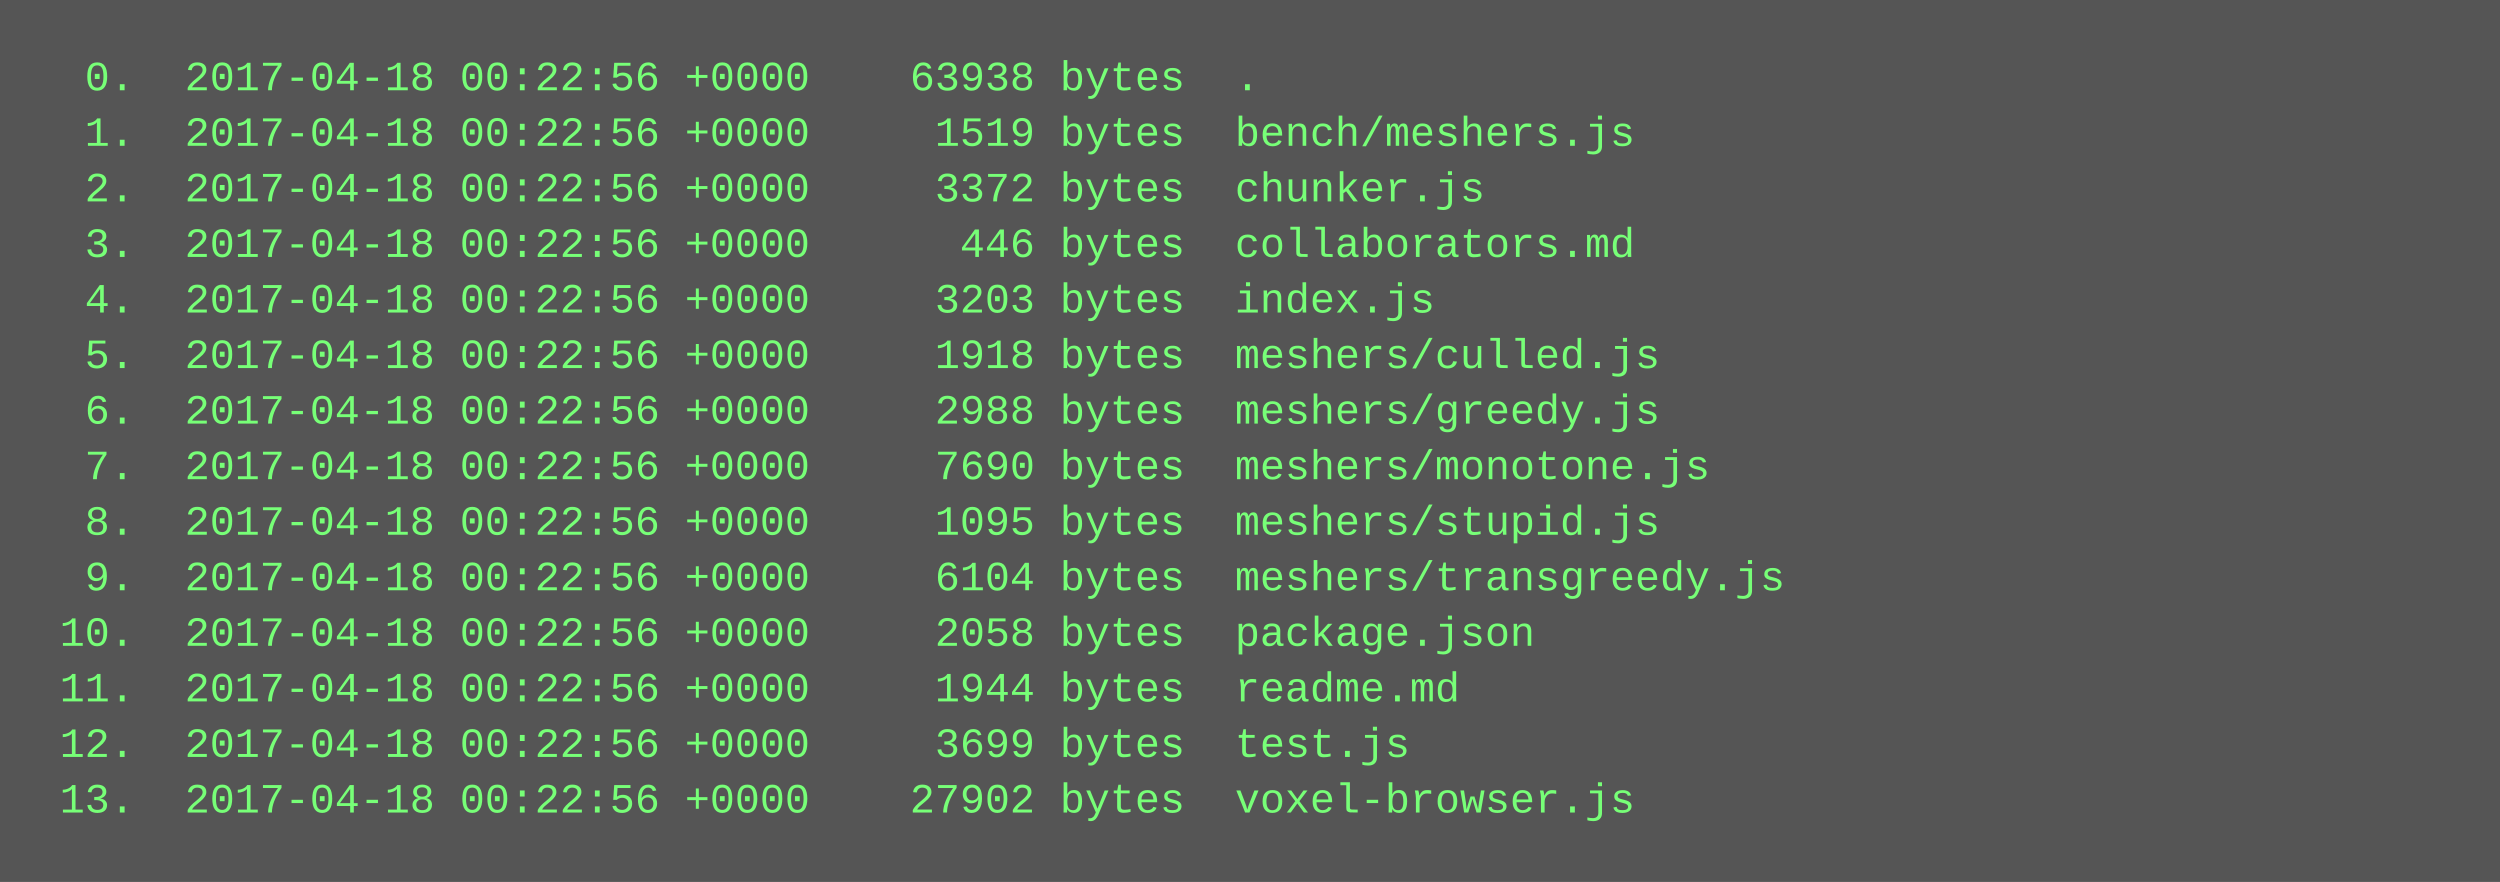
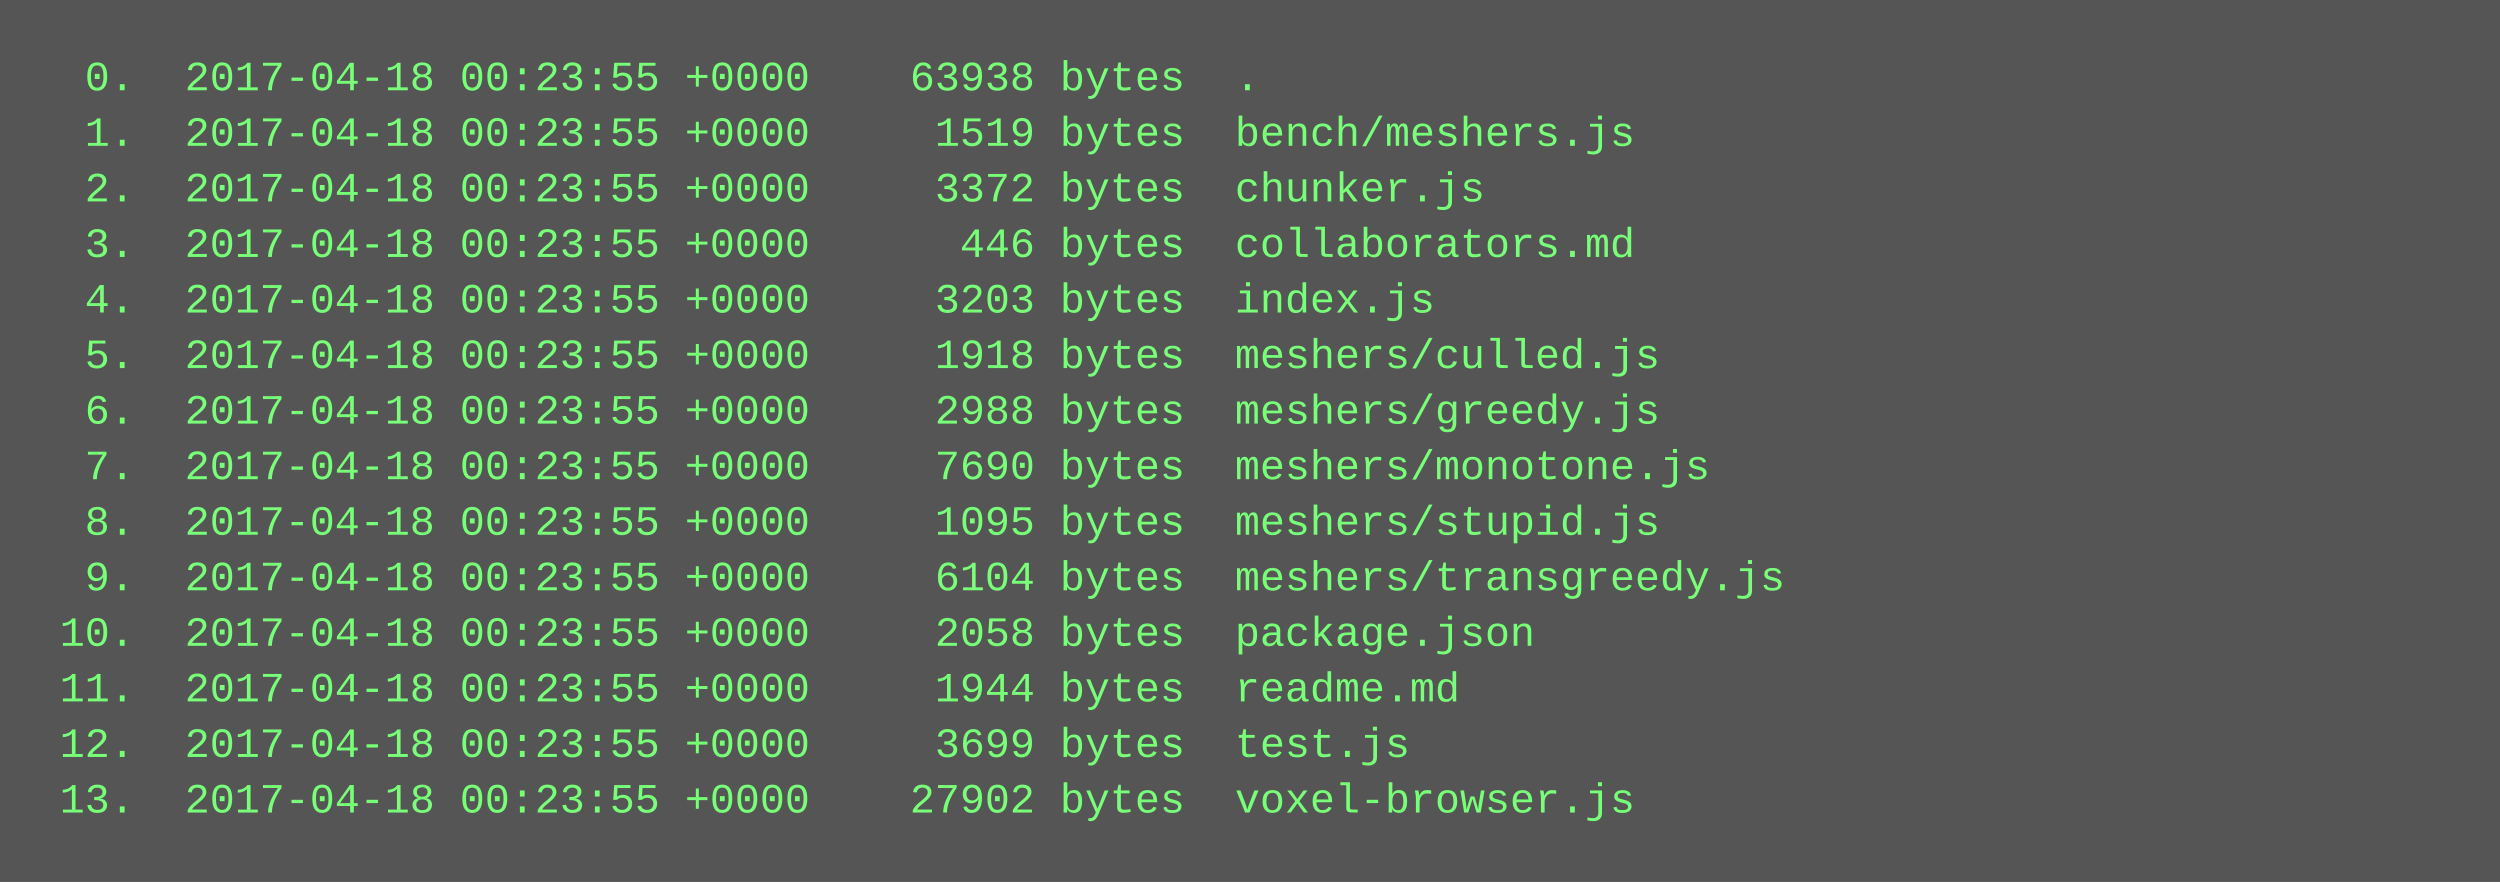
<svg xmlns="http://www.w3.org/2000/svg" height="254" width="720">
  <rect height="254" fill="#555" width="720" />
  <text fill="#7f7" font-family="Courier New" font-size="12" xml:space="preserve">
-     <tspan x="10" y="26">  0.  2017-04-18 00:22:56 +0000    63938 bytes  .</tspan>
-     <tspan x="10" y="42">  1.  2017-04-18 00:22:56 +0000     1519 bytes  bench/meshers.js</tspan>
-     <tspan x="10" y="58">  2.  2017-04-18 00:22:56 +0000     3372 bytes  chunker.js</tspan>
-     <tspan x="10" y="74">  3.  2017-04-18 00:22:56 +0000      446 bytes  collaborators.md</tspan>
-     <tspan x="10" y="90">  4.  2017-04-18 00:22:56 +0000     3203 bytes  index.js</tspan>
-     <tspan x="10" y="106">  5.  2017-04-18 00:22:56 +0000     1918 bytes  meshers/culled.js</tspan>
-     <tspan x="10" y="122">  6.  2017-04-18 00:22:56 +0000     2988 bytes  meshers/greedy.js</tspan>
-     <tspan x="10" y="138">  7.  2017-04-18 00:22:56 +0000     7690 bytes  meshers/monotone.js</tspan>
-     <tspan x="10" y="154">  8.  2017-04-18 00:22:56 +0000     1095 bytes  meshers/stupid.js</tspan>
-     <tspan x="10" y="170">  9.  2017-04-18 00:22:56 +0000     6104 bytes  meshers/transgreedy.js</tspan>
-     <tspan x="10" y="186"> 10.  2017-04-18 00:22:56 +0000     2058 bytes  package.json</tspan>
-     <tspan x="10" y="202"> 11.  2017-04-18 00:22:56 +0000     1944 bytes  readme.md</tspan>
-     <tspan x="10" y="218"> 12.  2017-04-18 00:22:56 +0000     3699 bytes  test.js</tspan>
-     <tspan x="10" y="234"> 13.  2017-04-18 00:22:56 +0000    27902 bytes  voxel-browser.js</tspan>
+     <tspan x="10" y="26">  0.  2017-04-18 00:23:55 +0000    63938 bytes  .</tspan>
+     <tspan x="10" y="42">  1.  2017-04-18 00:23:55 +0000     1519 bytes  bench/meshers.js</tspan>
+     <tspan x="10" y="58">  2.  2017-04-18 00:23:55 +0000     3372 bytes  chunker.js</tspan>
+     <tspan x="10" y="74">  3.  2017-04-18 00:23:55 +0000      446 bytes  collaborators.md</tspan>
+     <tspan x="10" y="90">  4.  2017-04-18 00:23:55 +0000     3203 bytes  index.js</tspan>
+     <tspan x="10" y="106">  5.  2017-04-18 00:23:55 +0000     1918 bytes  meshers/culled.js</tspan>
+     <tspan x="10" y="122">  6.  2017-04-18 00:23:55 +0000     2988 bytes  meshers/greedy.js</tspan>
+     <tspan x="10" y="138">  7.  2017-04-18 00:23:55 +0000     7690 bytes  meshers/monotone.js</tspan>
+     <tspan x="10" y="154">  8.  2017-04-18 00:23:55 +0000     1095 bytes  meshers/stupid.js</tspan>
+     <tspan x="10" y="170">  9.  2017-04-18 00:23:55 +0000     6104 bytes  meshers/transgreedy.js</tspan>
+     <tspan x="10" y="186"> 10.  2017-04-18 00:23:55 +0000     2058 bytes  package.json</tspan>
+     <tspan x="10" y="202"> 11.  2017-04-18 00:23:55 +0000     1944 bytes  readme.md</tspan>
+     <tspan x="10" y="218"> 12.  2017-04-18 00:23:55 +0000     3699 bytes  test.js</tspan>
+     <tspan x="10" y="234"> 13.  2017-04-18 00:23:55 +0000    27902 bytes  voxel-browser.js</tspan>
  </text>
</svg>
